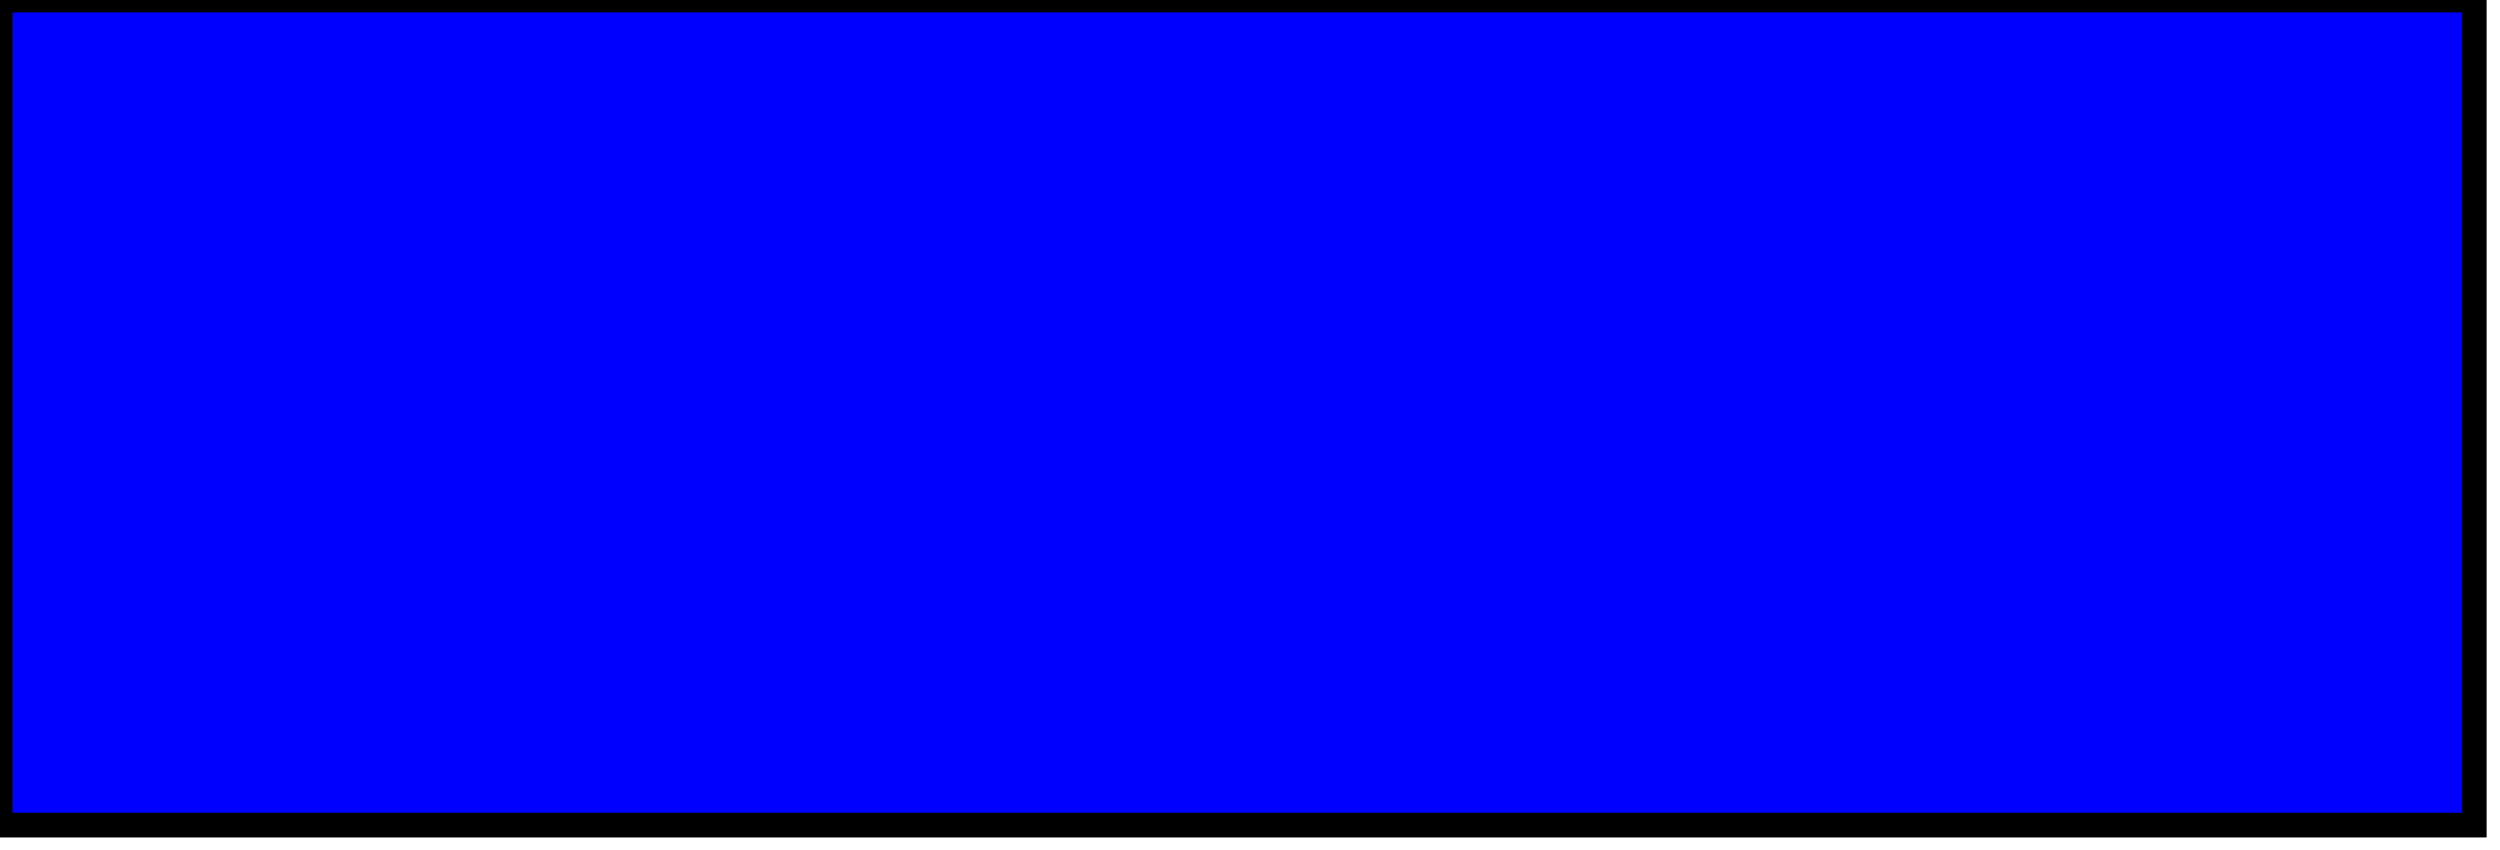
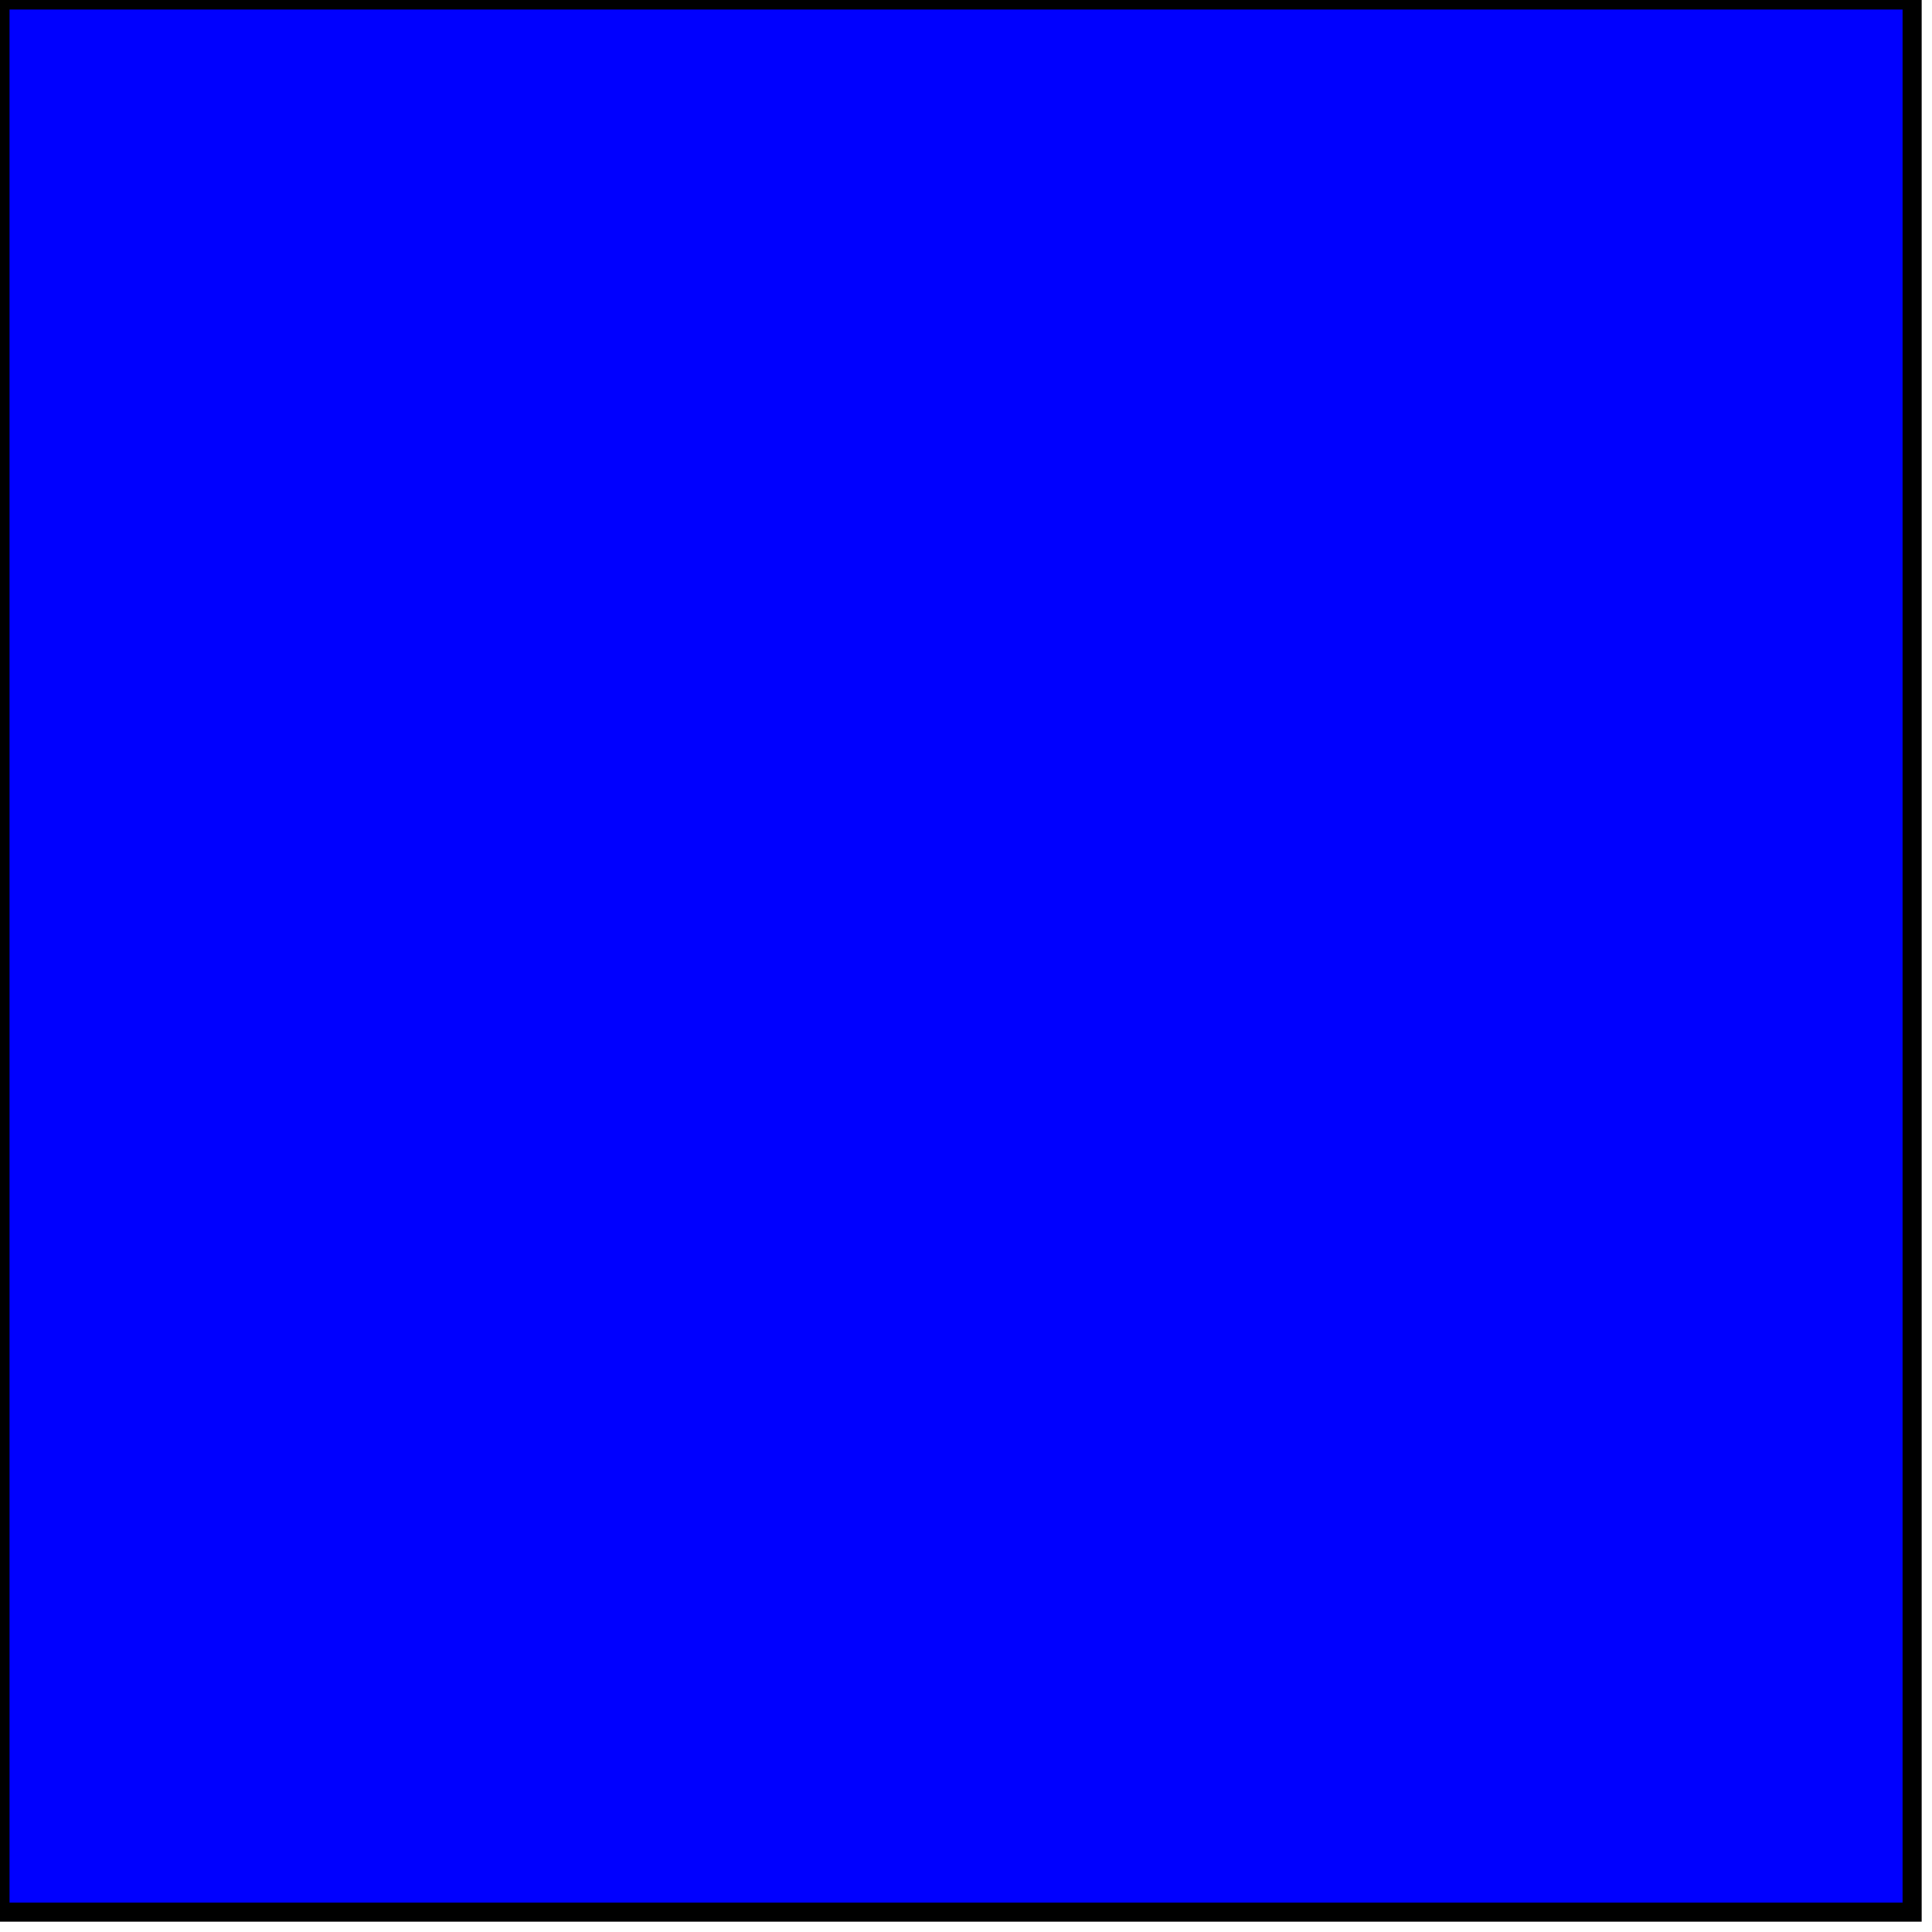
<svg xmlns="http://www.w3.org/2000/svg" version="1.1" baseProfile="full">
-   <rect width="300" height="100" style="fill:rgb(0,0,255);stroke-width:3;stroke:rgb(0,0,0)" />
+   <rect width="300" height="300" style="fill:rgb(0,0,255);stroke-width:3;stroke:rgb(0,0,0)" />
</svg>
